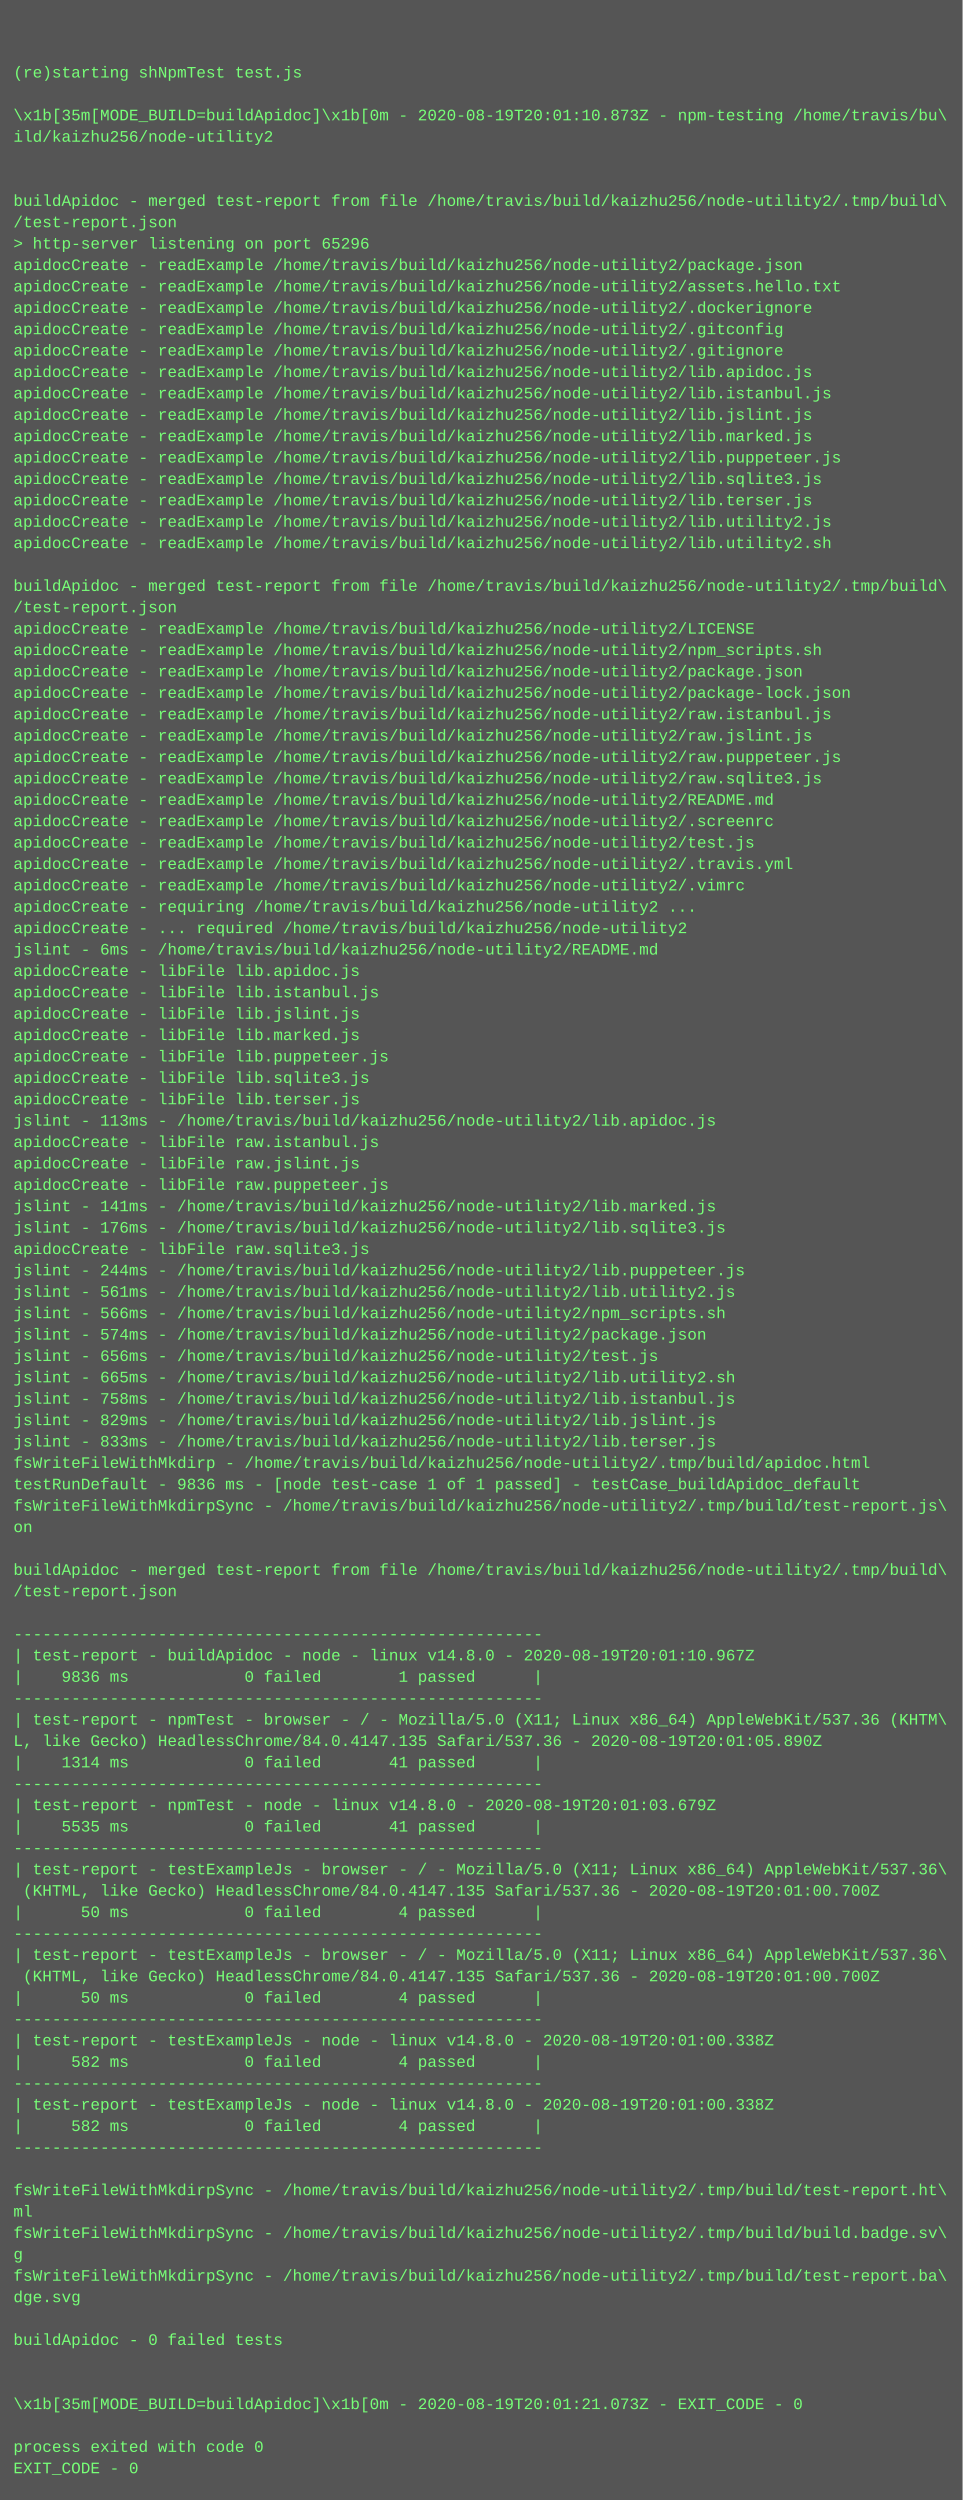
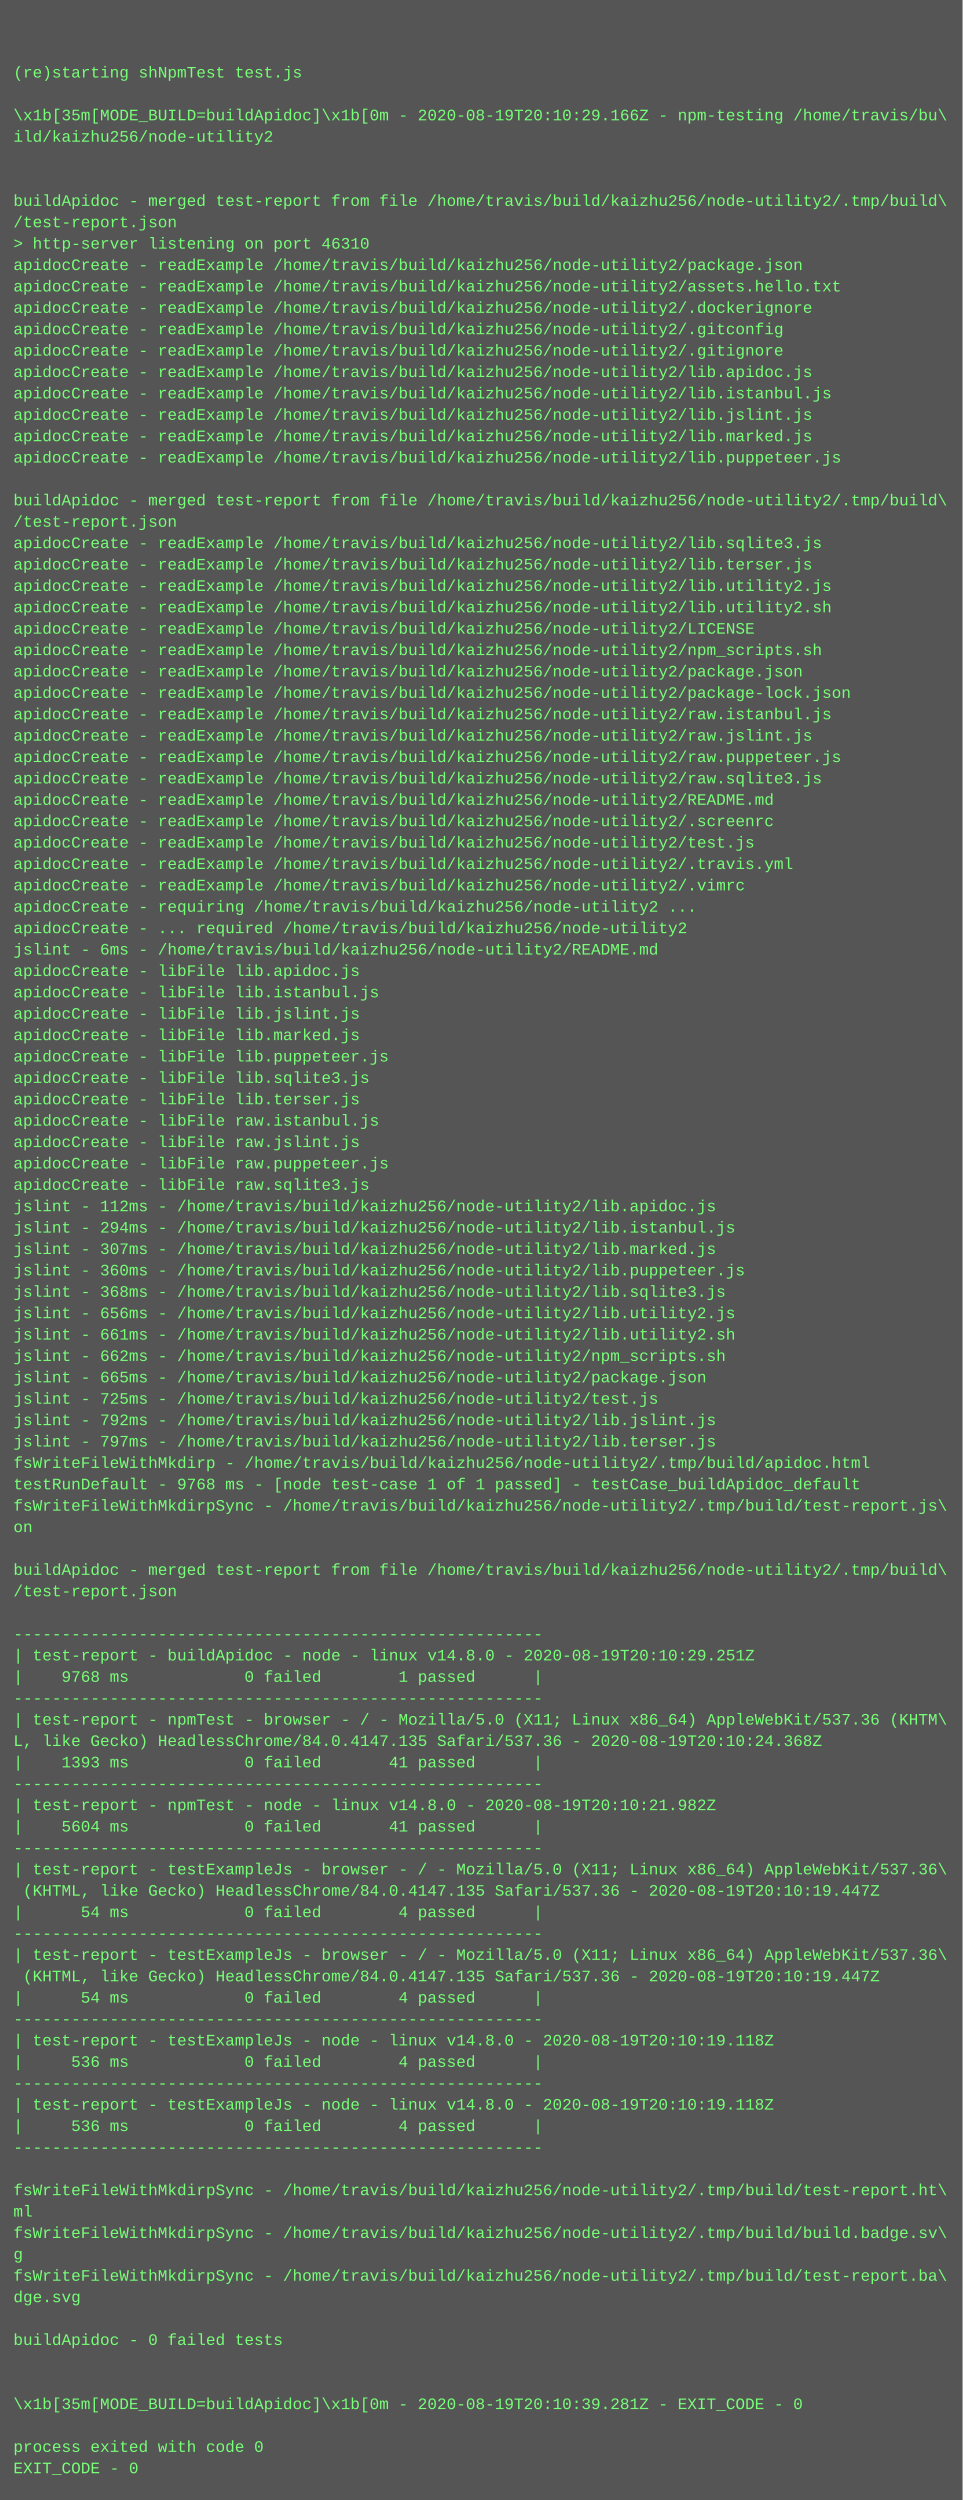
<svg xmlns="http://www.w3.org/2000/svg" height="1870" width="720">
  <rect height="1870" fill="#555" width="720" />
  <text fill="#7f7" font-family="Courier New" font-size="12" xml:space="preserve">
    <tspan x="10" y="26" />
    <tspan x="10" y="42" />
    <tspan x="10" y="58">(re)starting shNpmTest test.js</tspan>
    <tspan x="10" y="74" />
-     <tspan x="10" y="90">\x1b[35m[MODE_BUILD=buildApidoc]\x1b[0m - 2020-08-19T20:01:10.873Z - npm-testing /home/travis/bu\</tspan>
+     <tspan x="10" y="90">\x1b[35m[MODE_BUILD=buildApidoc]\x1b[0m - 2020-08-19T20:10:29.166Z - npm-testing /home/travis/bu\</tspan>
    <tspan x="10" y="106">ild/kaizhu256/node-utility2</tspan>
    <tspan x="10" y="122" />
    <tspan x="10" y="138" />
    <tspan x="10" y="154">buildApidoc - merged test-report from file /home/travis/build/kaizhu256/node-utility2/.tmp/build\</tspan>
    <tspan x="10" y="170">/test-report.json</tspan>
-     <tspan x="10" y="186">&gt; http-server listening on port 65296</tspan>
+     <tspan x="10" y="186">&gt; http-server listening on port 46310</tspan>
    <tspan x="10" y="202">apidocCreate - readExample /home/travis/build/kaizhu256/node-utility2/package.json</tspan>
    <tspan x="10" y="218">apidocCreate - readExample /home/travis/build/kaizhu256/node-utility2/assets.hello.txt</tspan>
    <tspan x="10" y="234">apidocCreate - readExample /home/travis/build/kaizhu256/node-utility2/.dockerignore</tspan>
    <tspan x="10" y="250">apidocCreate - readExample /home/travis/build/kaizhu256/node-utility2/.gitconfig</tspan>
    <tspan x="10" y="266">apidocCreate - readExample /home/travis/build/kaizhu256/node-utility2/.gitignore</tspan>
    <tspan x="10" y="282">apidocCreate - readExample /home/travis/build/kaizhu256/node-utility2/lib.apidoc.js</tspan>
    <tspan x="10" y="298">apidocCreate - readExample /home/travis/build/kaizhu256/node-utility2/lib.istanbul.js</tspan>
    <tspan x="10" y="314">apidocCreate - readExample /home/travis/build/kaizhu256/node-utility2/lib.jslint.js</tspan>
    <tspan x="10" y="330">apidocCreate - readExample /home/travis/build/kaizhu256/node-utility2/lib.marked.js</tspan>
    <tspan x="10" y="346">apidocCreate - readExample /home/travis/build/kaizhu256/node-utility2/lib.puppeteer.js</tspan>
-     <tspan x="10" y="362">apidocCreate - readExample /home/travis/build/kaizhu256/node-utility2/lib.sqlite3.js</tspan>
-     <tspan x="10" y="378">apidocCreate - readExample /home/travis/build/kaizhu256/node-utility2/lib.terser.js</tspan>
-     <tspan x="10" y="394">apidocCreate - readExample /home/travis/build/kaizhu256/node-utility2/lib.utility2.js</tspan>
-     <tspan x="10" y="410">apidocCreate - readExample /home/travis/build/kaizhu256/node-utility2/lib.utility2.sh</tspan>
-     <tspan x="10" y="426" />
-     <tspan x="10" y="442">buildApidoc - merged test-report from file /home/travis/build/kaizhu256/node-utility2/.tmp/build\</tspan>
-     <tspan x="10" y="458">/test-report.json</tspan>
+     <tspan x="10" y="362" />
+     <tspan x="10" y="378">buildApidoc - merged test-report from file /home/travis/build/kaizhu256/node-utility2/.tmp/build\</tspan>
+     <tspan x="10" y="394">/test-report.json</tspan>
+     <tspan x="10" y="410">apidocCreate - readExample /home/travis/build/kaizhu256/node-utility2/lib.sqlite3.js</tspan>
+     <tspan x="10" y="426">apidocCreate - readExample /home/travis/build/kaizhu256/node-utility2/lib.terser.js</tspan>
+     <tspan x="10" y="442">apidocCreate - readExample /home/travis/build/kaizhu256/node-utility2/lib.utility2.js</tspan>
+     <tspan x="10" y="458">apidocCreate - readExample /home/travis/build/kaizhu256/node-utility2/lib.utility2.sh</tspan>
    <tspan x="10" y="474">apidocCreate - readExample /home/travis/build/kaizhu256/node-utility2/LICENSE</tspan>
    <tspan x="10" y="490">apidocCreate - readExample /home/travis/build/kaizhu256/node-utility2/npm_scripts.sh</tspan>
    <tspan x="10" y="506">apidocCreate - readExample /home/travis/build/kaizhu256/node-utility2/package.json</tspan>
    <tspan x="10" y="522">apidocCreate - readExample /home/travis/build/kaizhu256/node-utility2/package-lock.json</tspan>
    <tspan x="10" y="538">apidocCreate - readExample /home/travis/build/kaizhu256/node-utility2/raw.istanbul.js</tspan>
    <tspan x="10" y="554">apidocCreate - readExample /home/travis/build/kaizhu256/node-utility2/raw.jslint.js</tspan>
    <tspan x="10" y="570">apidocCreate - readExample /home/travis/build/kaizhu256/node-utility2/raw.puppeteer.js</tspan>
    <tspan x="10" y="586">apidocCreate - readExample /home/travis/build/kaizhu256/node-utility2/raw.sqlite3.js</tspan>
    <tspan x="10" y="602">apidocCreate - readExample /home/travis/build/kaizhu256/node-utility2/README.md</tspan>
    <tspan x="10" y="618">apidocCreate - readExample /home/travis/build/kaizhu256/node-utility2/.screenrc</tspan>
    <tspan x="10" y="634">apidocCreate - readExample /home/travis/build/kaizhu256/node-utility2/test.js</tspan>
    <tspan x="10" y="650">apidocCreate - readExample /home/travis/build/kaizhu256/node-utility2/.travis.yml</tspan>
    <tspan x="10" y="666">apidocCreate - readExample /home/travis/build/kaizhu256/node-utility2/.vimrc</tspan>
    <tspan x="10" y="682">apidocCreate - requiring /home/travis/build/kaizhu256/node-utility2 ...</tspan>
    <tspan x="10" y="698">apidocCreate - ... required /home/travis/build/kaizhu256/node-utility2</tspan>
    <tspan x="10" y="714">jslint - 6ms - /home/travis/build/kaizhu256/node-utility2/README.md</tspan>
    <tspan x="10" y="730">apidocCreate - libFile lib.apidoc.js</tspan>
    <tspan x="10" y="746">apidocCreate - libFile lib.istanbul.js</tspan>
    <tspan x="10" y="762">apidocCreate - libFile lib.jslint.js</tspan>
    <tspan x="10" y="778">apidocCreate - libFile lib.marked.js</tspan>
    <tspan x="10" y="794">apidocCreate - libFile lib.puppeteer.js</tspan>
    <tspan x="10" y="810">apidocCreate - libFile lib.sqlite3.js</tspan>
    <tspan x="10" y="826">apidocCreate - libFile lib.terser.js</tspan>
-     <tspan x="10" y="842">jslint - 113ms - /home/travis/build/kaizhu256/node-utility2/lib.apidoc.js</tspan>
-     <tspan x="10" y="858">apidocCreate - libFile raw.istanbul.js</tspan>
-     <tspan x="10" y="874">apidocCreate - libFile raw.jslint.js</tspan>
-     <tspan x="10" y="890">apidocCreate - libFile raw.puppeteer.js</tspan>
-     <tspan x="10" y="906">jslint - 141ms - /home/travis/build/kaizhu256/node-utility2/lib.marked.js</tspan>
-     <tspan x="10" y="922">jslint - 176ms - /home/travis/build/kaizhu256/node-utility2/lib.sqlite3.js</tspan>
-     <tspan x="10" y="938">apidocCreate - libFile raw.sqlite3.js</tspan>
-     <tspan x="10" y="954">jslint - 244ms - /home/travis/build/kaizhu256/node-utility2/lib.puppeteer.js</tspan>
-     <tspan x="10" y="970">jslint - 561ms - /home/travis/build/kaizhu256/node-utility2/lib.utility2.js</tspan>
-     <tspan x="10" y="986">jslint - 566ms - /home/travis/build/kaizhu256/node-utility2/npm_scripts.sh</tspan>
-     <tspan x="10" y="1002">jslint - 574ms - /home/travis/build/kaizhu256/node-utility2/package.json</tspan>
-     <tspan x="10" y="1018">jslint - 656ms - /home/travis/build/kaizhu256/node-utility2/test.js</tspan>
-     <tspan x="10" y="1034">jslint - 665ms - /home/travis/build/kaizhu256/node-utility2/lib.utility2.sh</tspan>
-     <tspan x="10" y="1050">jslint - 758ms - /home/travis/build/kaizhu256/node-utility2/lib.istanbul.js</tspan>
-     <tspan x="10" y="1066">jslint - 829ms - /home/travis/build/kaizhu256/node-utility2/lib.jslint.js</tspan>
-     <tspan x="10" y="1082">jslint - 833ms - /home/travis/build/kaizhu256/node-utility2/lib.terser.js</tspan>
+     <tspan x="10" y="842">apidocCreate - libFile raw.istanbul.js</tspan>
+     <tspan x="10" y="858">apidocCreate - libFile raw.jslint.js</tspan>
+     <tspan x="10" y="874">apidocCreate - libFile raw.puppeteer.js</tspan>
+     <tspan x="10" y="890">apidocCreate - libFile raw.sqlite3.js</tspan>
+     <tspan x="10" y="906">jslint - 112ms - /home/travis/build/kaizhu256/node-utility2/lib.apidoc.js</tspan>
+     <tspan x="10" y="922">jslint - 294ms - /home/travis/build/kaizhu256/node-utility2/lib.istanbul.js</tspan>
+     <tspan x="10" y="938">jslint - 307ms - /home/travis/build/kaizhu256/node-utility2/lib.marked.js</tspan>
+     <tspan x="10" y="954">jslint - 360ms - /home/travis/build/kaizhu256/node-utility2/lib.puppeteer.js</tspan>
+     <tspan x="10" y="970">jslint - 368ms - /home/travis/build/kaizhu256/node-utility2/lib.sqlite3.js</tspan>
+     <tspan x="10" y="986">jslint - 656ms - /home/travis/build/kaizhu256/node-utility2/lib.utility2.js</tspan>
+     <tspan x="10" y="1002">jslint - 661ms - /home/travis/build/kaizhu256/node-utility2/lib.utility2.sh</tspan>
+     <tspan x="10" y="1018">jslint - 662ms - /home/travis/build/kaizhu256/node-utility2/npm_scripts.sh</tspan>
+     <tspan x="10" y="1034">jslint - 665ms - /home/travis/build/kaizhu256/node-utility2/package.json</tspan>
+     <tspan x="10" y="1050">jslint - 725ms - /home/travis/build/kaizhu256/node-utility2/test.js</tspan>
+     <tspan x="10" y="1066">jslint - 792ms - /home/travis/build/kaizhu256/node-utility2/lib.jslint.js</tspan>
+     <tspan x="10" y="1082">jslint - 797ms - /home/travis/build/kaizhu256/node-utility2/lib.terser.js</tspan>
    <tspan x="10" y="1098">fsWriteFileWithMkdirp - /home/travis/build/kaizhu256/node-utility2/.tmp/build/apidoc.html</tspan>
-     <tspan x="10" y="1114">testRunDefault - 9836 ms - [node test-case 1 of 1 passed] - testCase_buildApidoc_default</tspan>
+     <tspan x="10" y="1114">testRunDefault - 9768 ms - [node test-case 1 of 1 passed] - testCase_buildApidoc_default</tspan>
    <tspan x="10" y="1130">fsWriteFileWithMkdirpSync - /home/travis/build/kaizhu256/node-utility2/.tmp/build/test-report.js\</tspan>
    <tspan x="10" y="1146">on</tspan>
    <tspan x="10" y="1162" />
    <tspan x="10" y="1178">buildApidoc - merged test-report from file /home/travis/build/kaizhu256/node-utility2/.tmp/build\</tspan>
    <tspan x="10" y="1194">/test-report.json</tspan>
    <tspan x="10" y="1210" />
    <tspan x="10" y="1226">-------------------------------------------------------</tspan>
-     <tspan x="10" y="1242">| test-report - buildApidoc - node - linux v14.8.0 - 2020-08-19T20:01:10.967Z</tspan>
-     <tspan x="10" y="1258">|    9836 ms            0 failed        1 passed      |</tspan>
+     <tspan x="10" y="1242">| test-report - buildApidoc - node - linux v14.8.0 - 2020-08-19T20:10:29.251Z</tspan>
+     <tspan x="10" y="1258">|    9768 ms            0 failed        1 passed      |</tspan>
    <tspan x="10" y="1274">-------------------------------------------------------</tspan>
    <tspan x="10" y="1290">| test-report - npmTest - browser - / - Mozilla/5.0 (X11; Linux x86_64) AppleWebKit/537.36 (KHTM\</tspan>
-     <tspan x="10" y="1306">L, like Gecko) HeadlessChrome/84.0.4147.135 Safari/537.36 - 2020-08-19T20:01:05.890Z</tspan>
-     <tspan x="10" y="1322">|    1314 ms            0 failed       41 passed      |</tspan>
+     <tspan x="10" y="1306">L, like Gecko) HeadlessChrome/84.0.4147.135 Safari/537.36 - 2020-08-19T20:10:24.368Z</tspan>
+     <tspan x="10" y="1322">|    1393 ms            0 failed       41 passed      |</tspan>
    <tspan x="10" y="1338">-------------------------------------------------------</tspan>
-     <tspan x="10" y="1354">| test-report - npmTest - node - linux v14.8.0 - 2020-08-19T20:01:03.679Z</tspan>
-     <tspan x="10" y="1370">|    5535 ms            0 failed       41 passed      |</tspan>
+     <tspan x="10" y="1354">| test-report - npmTest - node - linux v14.8.0 - 2020-08-19T20:10:21.982Z</tspan>
+     <tspan x="10" y="1370">|    5604 ms            0 failed       41 passed      |</tspan>
    <tspan x="10" y="1386">-------------------------------------------------------</tspan>
    <tspan x="10" y="1402">| test-report - testExampleJs - browser - / - Mozilla/5.0 (X11; Linux x86_64) AppleWebKit/537.36\</tspan>
-     <tspan x="10" y="1418"> (KHTML, like Gecko) HeadlessChrome/84.0.4147.135 Safari/537.36 - 2020-08-19T20:01:00.700Z</tspan>
-     <tspan x="10" y="1434">|      50 ms            0 failed        4 passed      |</tspan>
+     <tspan x="10" y="1418"> (KHTML, like Gecko) HeadlessChrome/84.0.4147.135 Safari/537.36 - 2020-08-19T20:10:19.447Z</tspan>
+     <tspan x="10" y="1434">|      54 ms            0 failed        4 passed      |</tspan>
    <tspan x="10" y="1450">-------------------------------------------------------</tspan>
    <tspan x="10" y="1466">| test-report - testExampleJs - browser - / - Mozilla/5.0 (X11; Linux x86_64) AppleWebKit/537.36\</tspan>
-     <tspan x="10" y="1482"> (KHTML, like Gecko) HeadlessChrome/84.0.4147.135 Safari/537.36 - 2020-08-19T20:01:00.700Z</tspan>
-     <tspan x="10" y="1498">|      50 ms            0 failed        4 passed      |</tspan>
+     <tspan x="10" y="1482"> (KHTML, like Gecko) HeadlessChrome/84.0.4147.135 Safari/537.36 - 2020-08-19T20:10:19.447Z</tspan>
+     <tspan x="10" y="1498">|      54 ms            0 failed        4 passed      |</tspan>
    <tspan x="10" y="1514">-------------------------------------------------------</tspan>
-     <tspan x="10" y="1530">| test-report - testExampleJs - node - linux v14.8.0 - 2020-08-19T20:01:00.338Z</tspan>
-     <tspan x="10" y="1546">|     582 ms            0 failed        4 passed      |</tspan>
+     <tspan x="10" y="1530">| test-report - testExampleJs - node - linux v14.8.0 - 2020-08-19T20:10:19.118Z</tspan>
+     <tspan x="10" y="1546">|     536 ms            0 failed        4 passed      |</tspan>
    <tspan x="10" y="1562">-------------------------------------------------------</tspan>
-     <tspan x="10" y="1578">| test-report - testExampleJs - node - linux v14.8.0 - 2020-08-19T20:01:00.338Z</tspan>
-     <tspan x="10" y="1594">|     582 ms            0 failed        4 passed      |</tspan>
+     <tspan x="10" y="1578">| test-report - testExampleJs - node - linux v14.8.0 - 2020-08-19T20:10:19.118Z</tspan>
+     <tspan x="10" y="1594">|     536 ms            0 failed        4 passed      |</tspan>
    <tspan x="10" y="1610">-------------------------------------------------------</tspan>
    <tspan x="10" y="1626" />
    <tspan x="10" y="1642">fsWriteFileWithMkdirpSync - /home/travis/build/kaizhu256/node-utility2/.tmp/build/test-report.ht\</tspan>
    <tspan x="10" y="1658">ml</tspan>
    <tspan x="10" y="1674">fsWriteFileWithMkdirpSync - /home/travis/build/kaizhu256/node-utility2/.tmp/build/build.badge.sv\</tspan>
    <tspan x="10" y="1690">g</tspan>
    <tspan x="10" y="1706">fsWriteFileWithMkdirpSync - /home/travis/build/kaizhu256/node-utility2/.tmp/build/test-report.ba\</tspan>
    <tspan x="10" y="1722">dge.svg</tspan>
    <tspan x="10" y="1738" />
    <tspan x="10" y="1754">buildApidoc - 0 failed tests</tspan>
    <tspan x="10" y="1770" />
    <tspan x="10" y="1786" />
-     <tspan x="10" y="1802">\x1b[35m[MODE_BUILD=buildApidoc]\x1b[0m - 2020-08-19T20:01:21.073Z - EXIT_CODE - 0</tspan>
+     <tspan x="10" y="1802">\x1b[35m[MODE_BUILD=buildApidoc]\x1b[0m - 2020-08-19T20:10:39.281Z - EXIT_CODE - 0</tspan>
    <tspan x="10" y="1818" />
    <tspan x="10" y="1834">process exited with code 0</tspan>
    <tspan x="10" y="1850">EXIT_CODE - 0</tspan>
  </text>
</svg>
